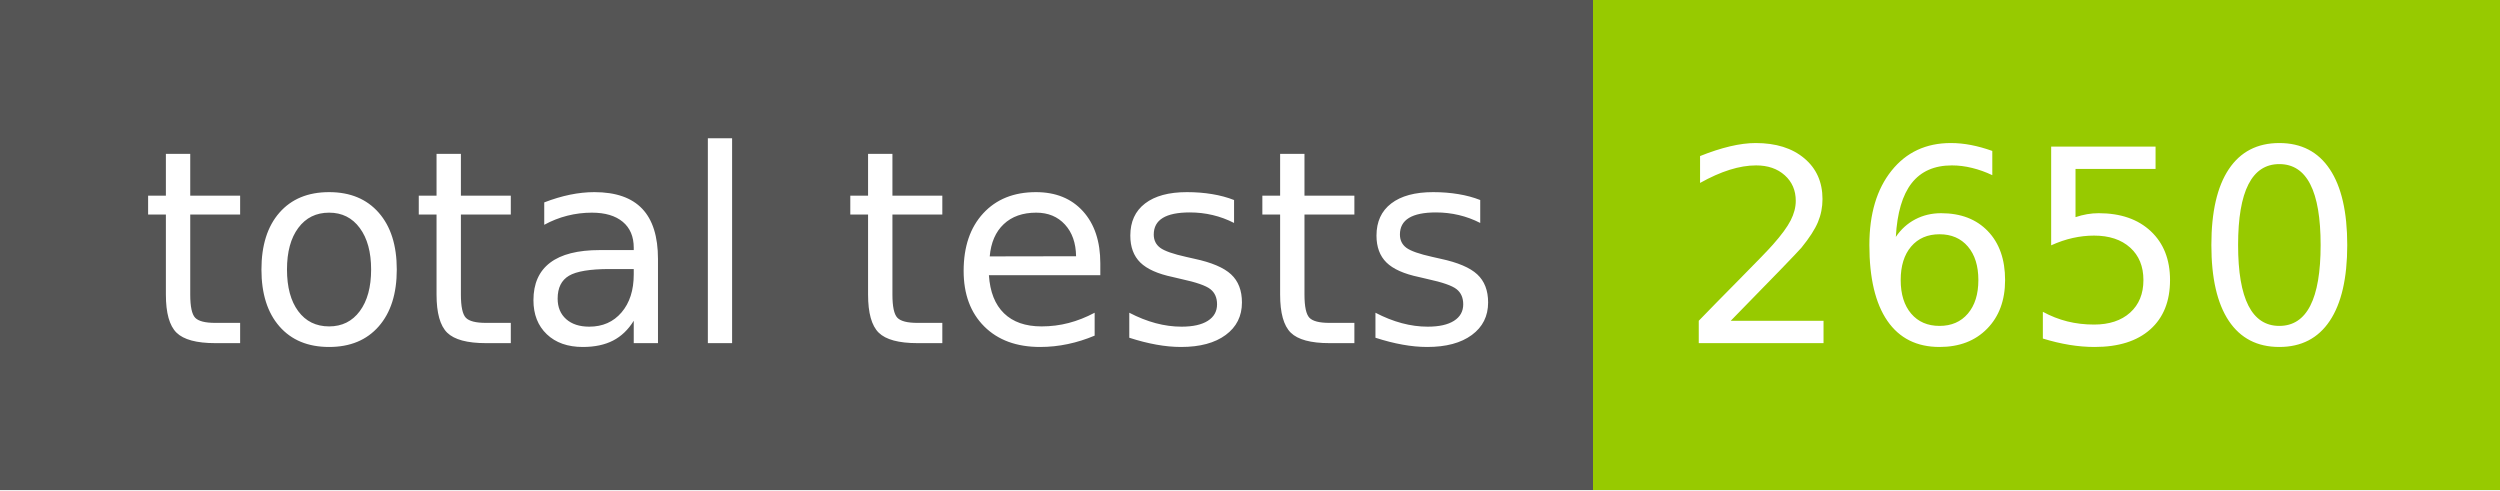
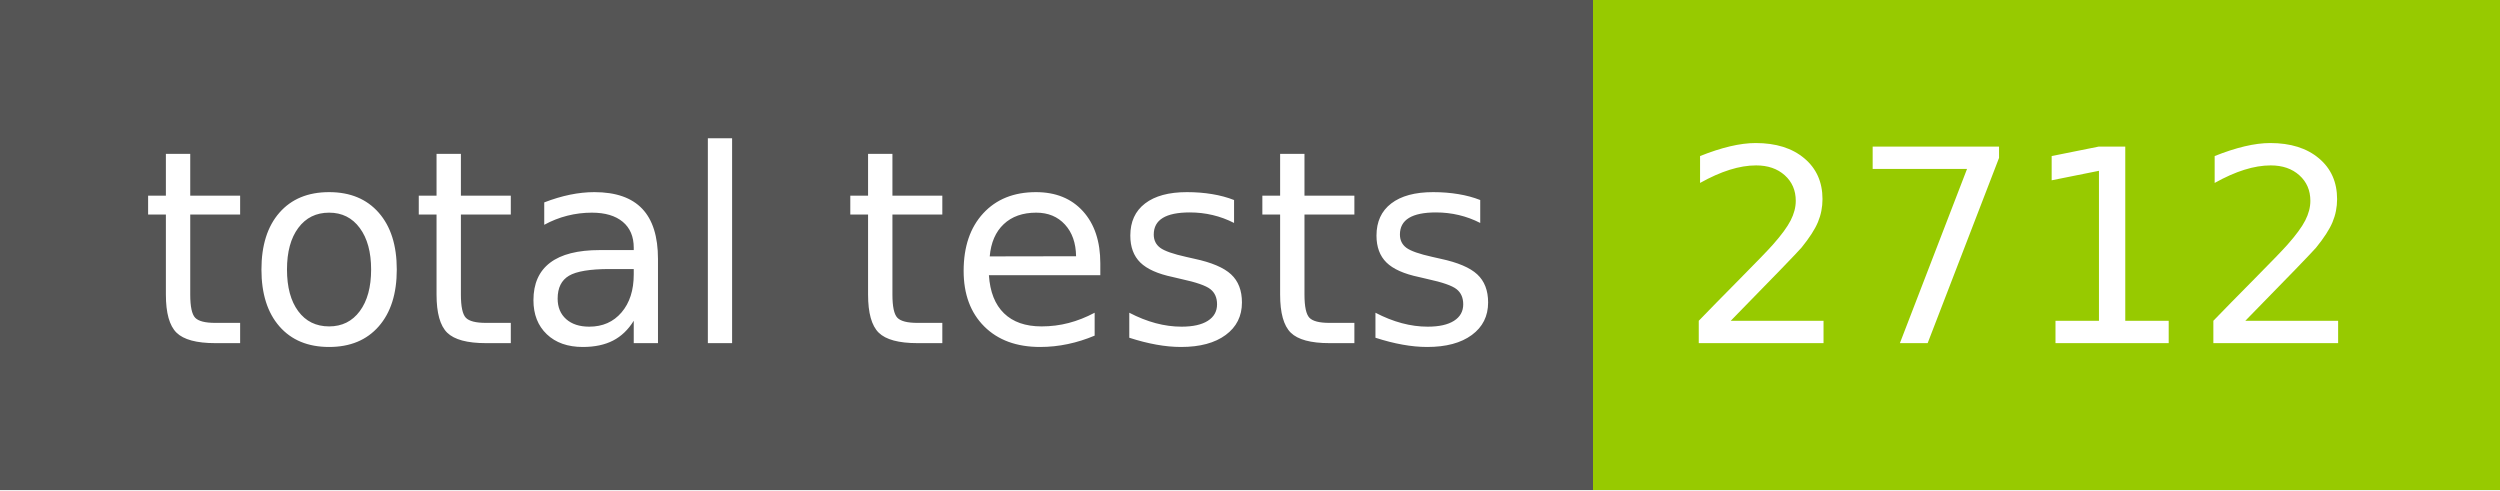
- <svg xmlns="http://www.w3.org/2000/svg" width="102" height="20" role="img" aria-label="total tests: 2650">
+ <svg xmlns="http://www.w3.org/2000/svg" width="102" height="20" role="img" aria-label="total tests: 2712">
  <g shape-rendering="crispEdges">
    <rect width="65" height="20" fill="#555" />
    <rect x="65" width="37" height="20" fill="#97ca00" />
  </g>
  <g fill="#fff" text-anchor="middle" font-family="Verdana,Geneva,DejaVu Sans,sans-serif" text-rendering="geometricPrecision" font-size="110">
    <text x="335" y="140" transform="scale(.1)" fill="#fff" textLength="550">total tests</text>
-     <text x="825" y="140" transform="scale(.1)" fill="#fff" textLength="270">2650</text>
+     <text x="825" y="140" transform="scale(.1)" fill="#fff" textLength="270">2712</text>
  </g>
</svg>
